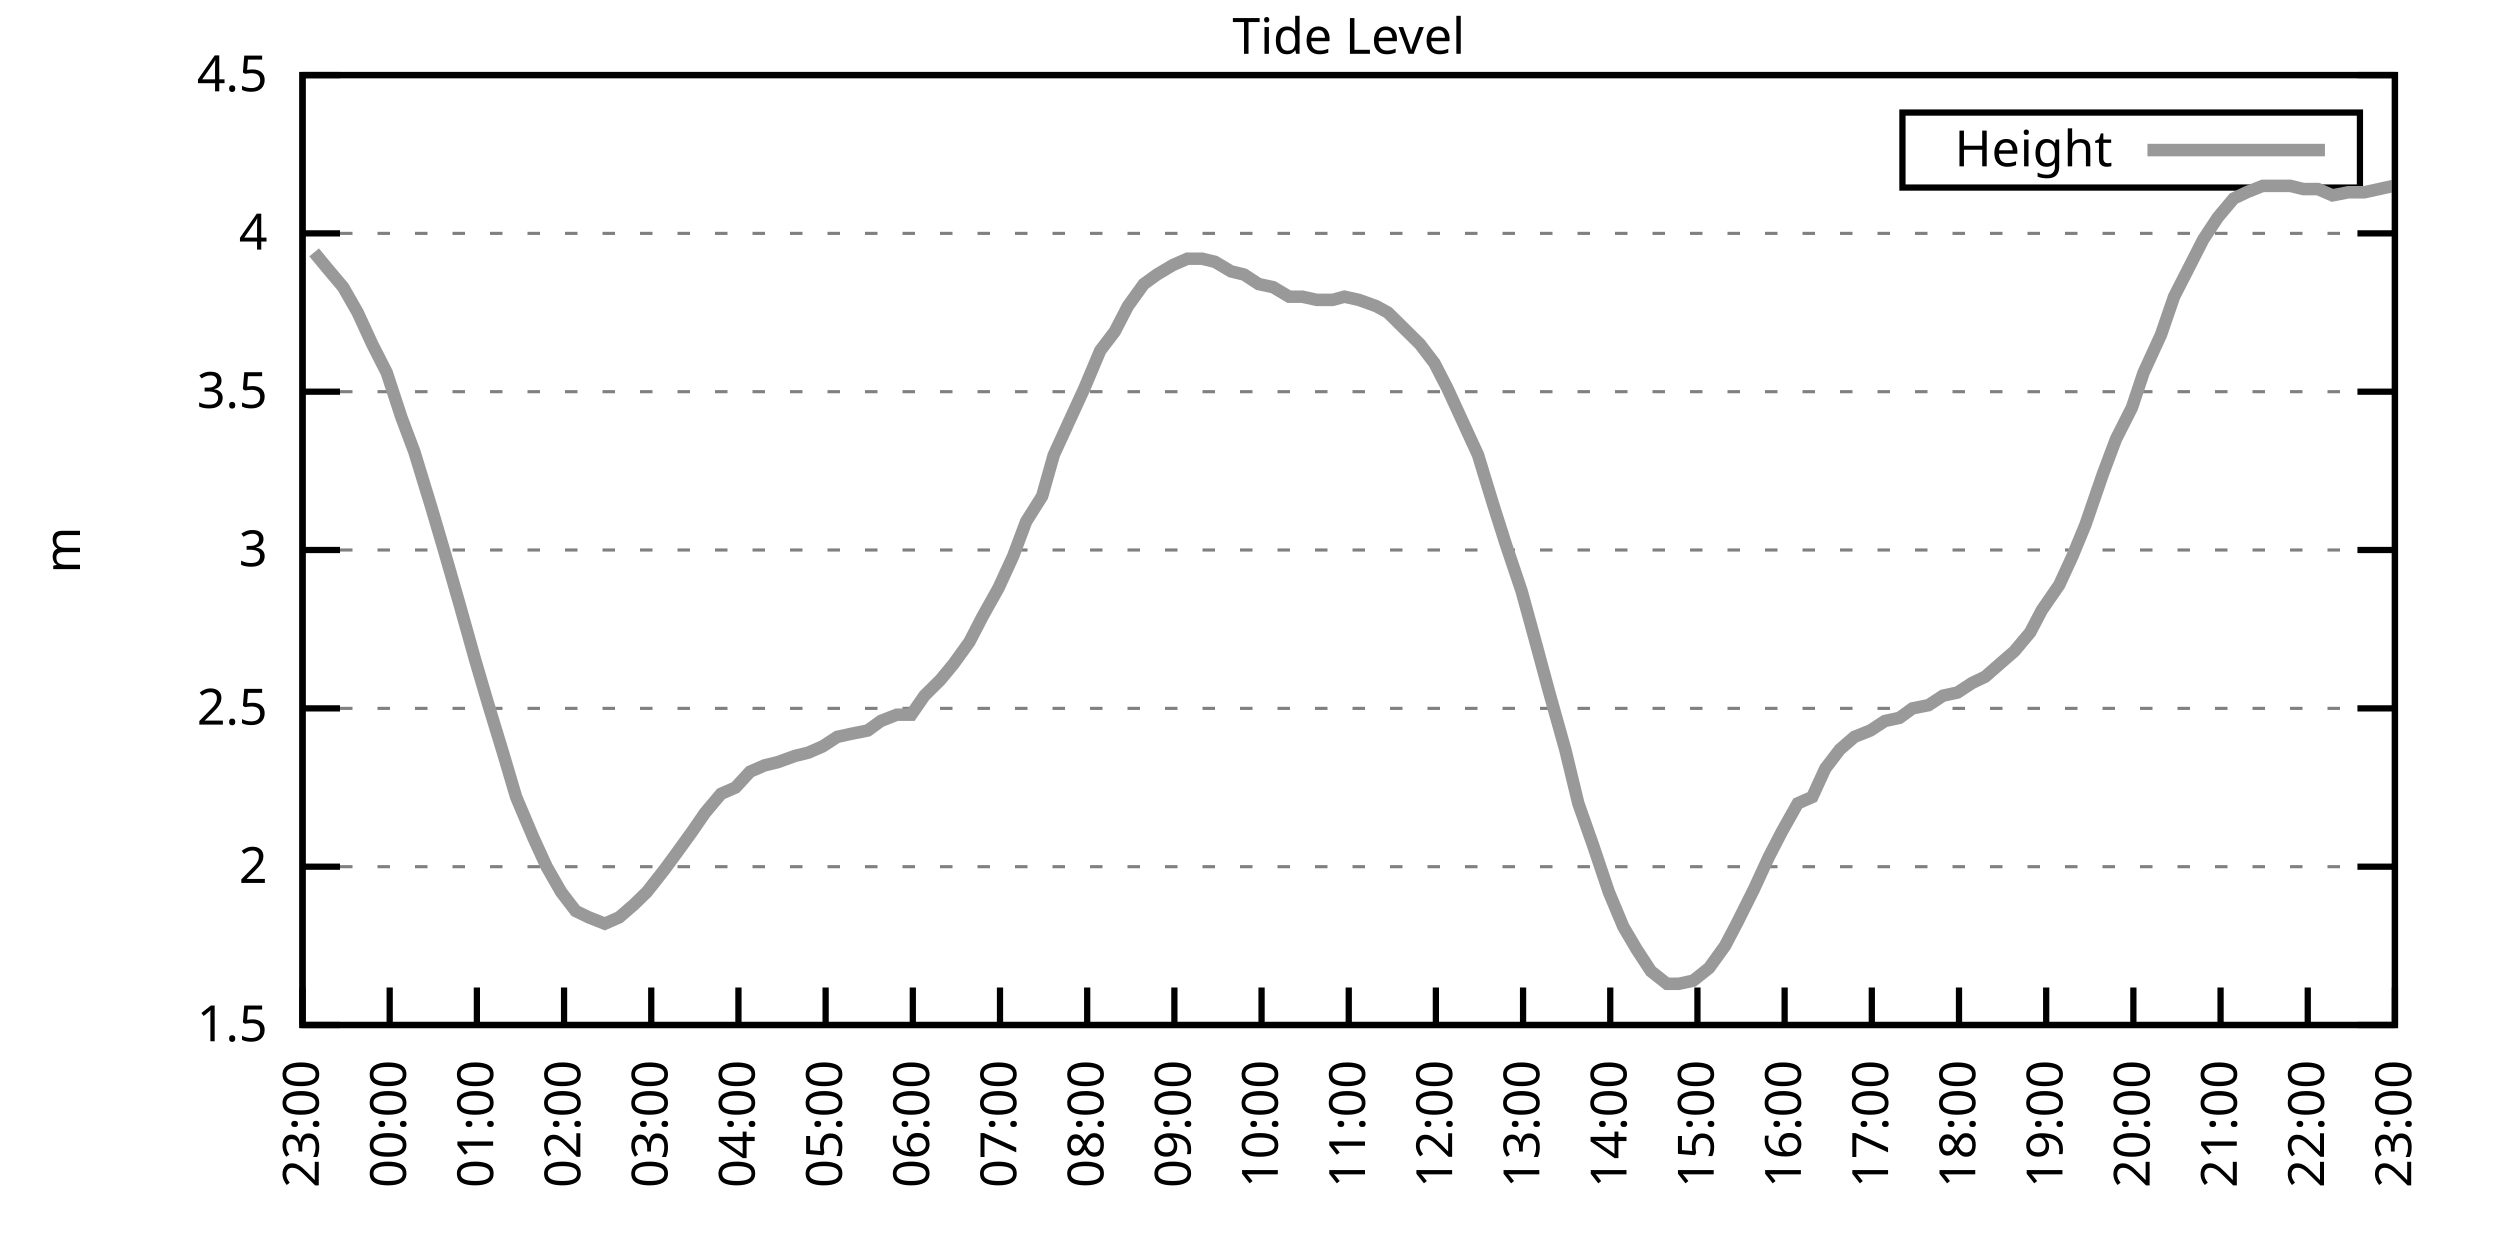
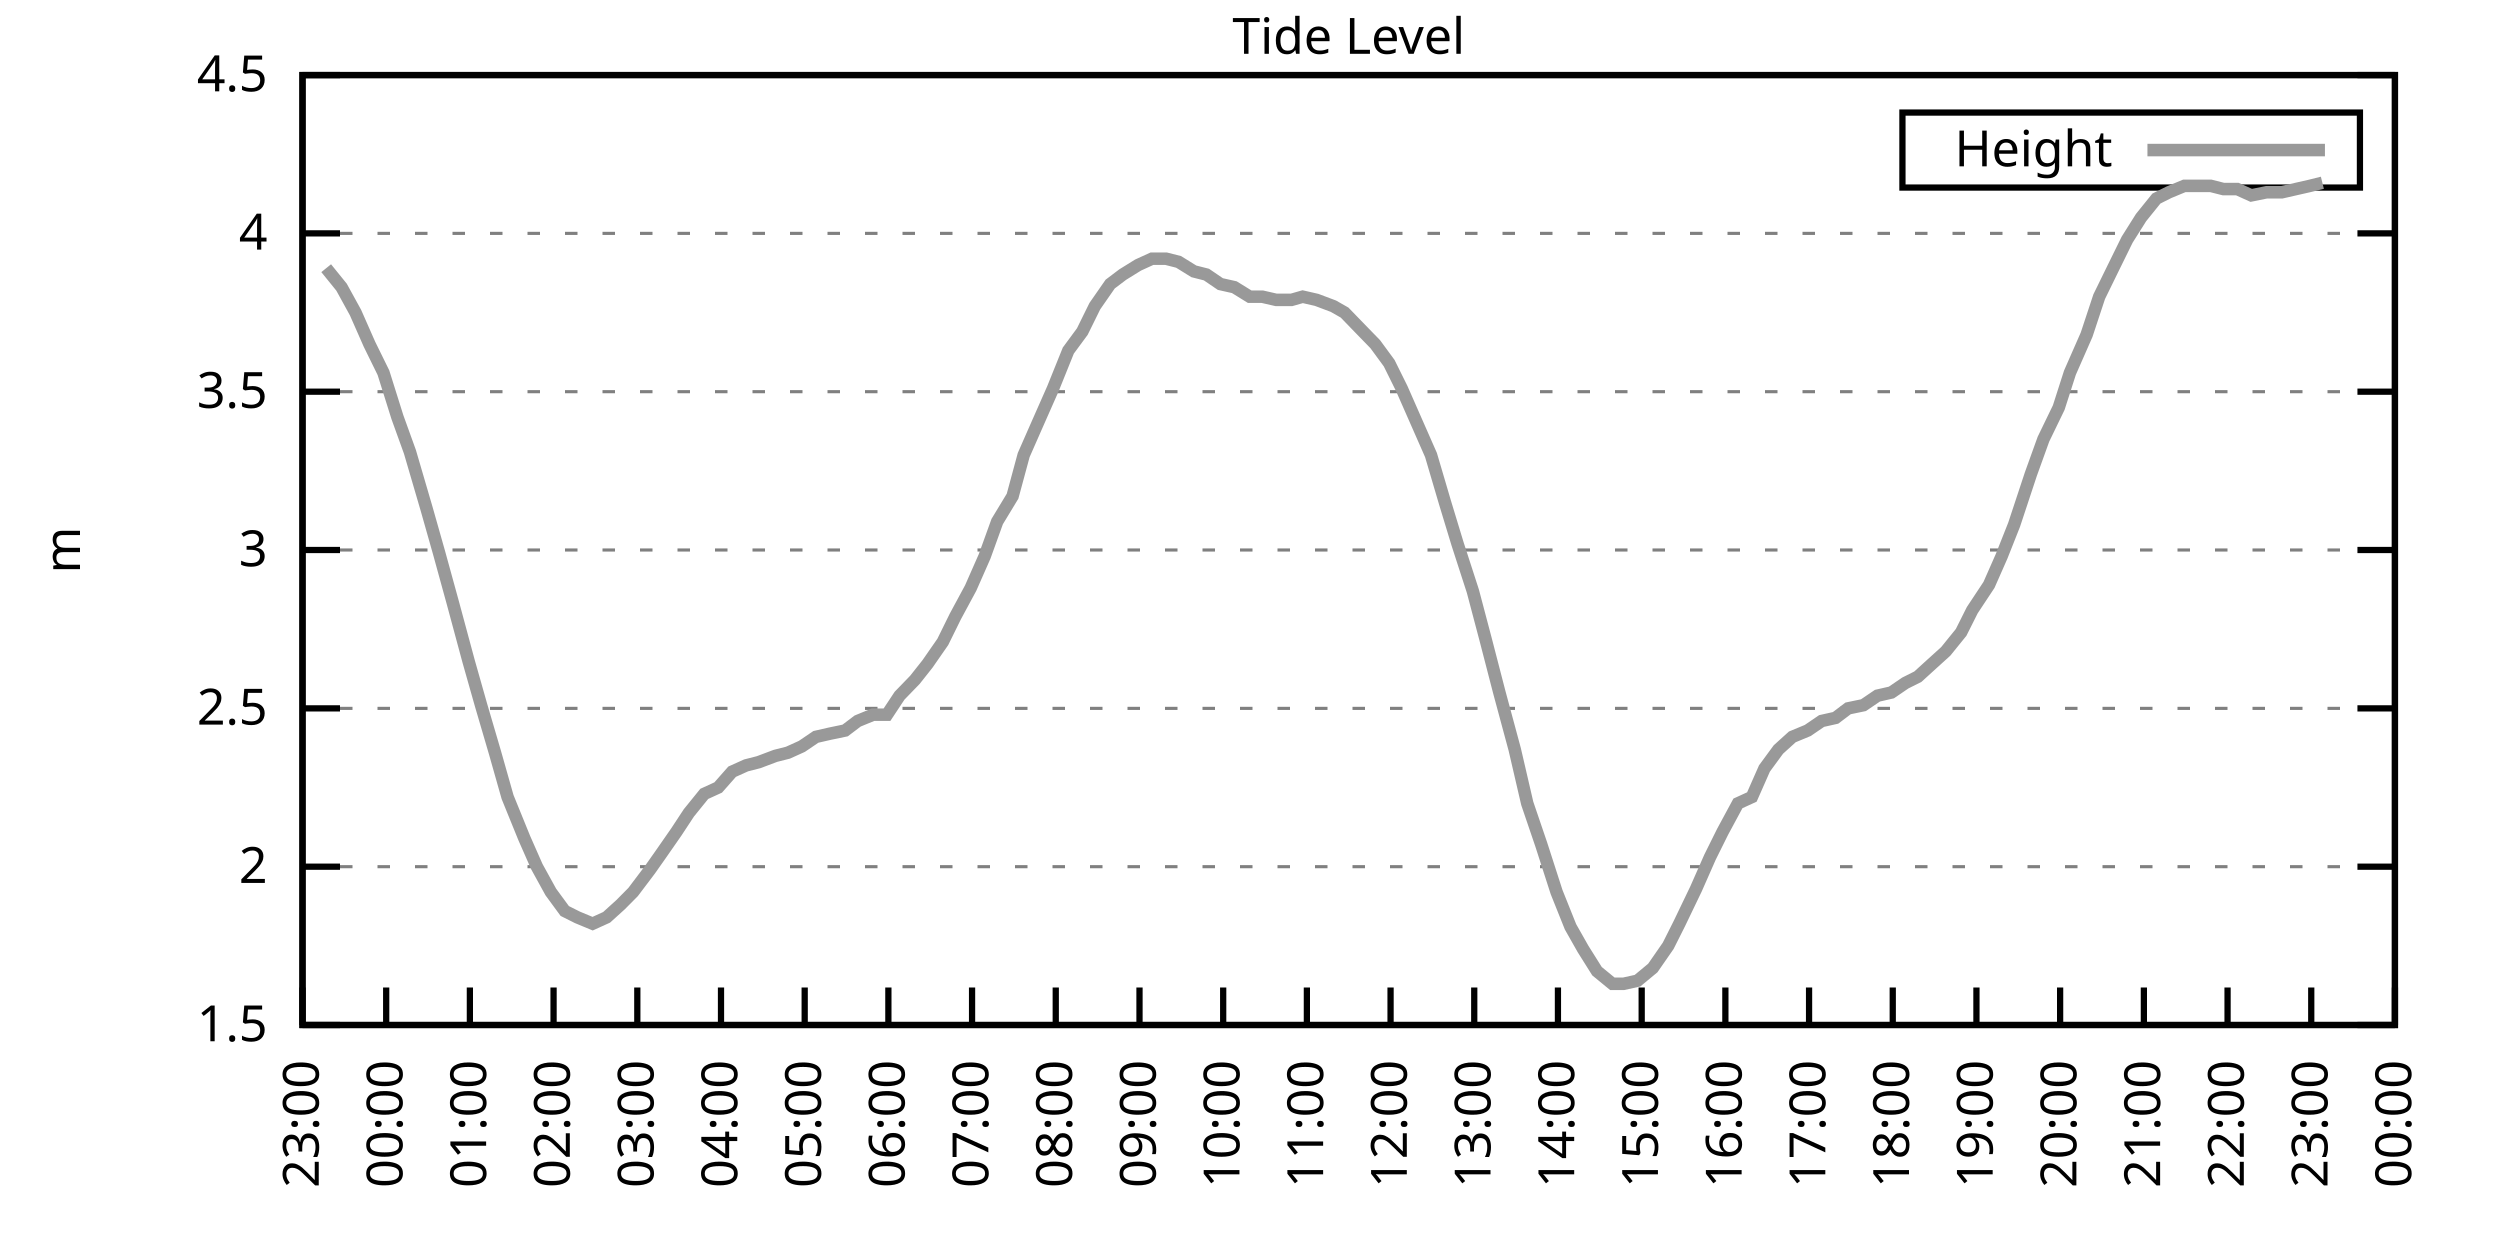
<svg xmlns="http://www.w3.org/2000/svg" xmlns:xlink="http://www.w3.org/1999/xlink" width="400" height="200" viewBox="0 0 400 200">
  <g id="gnuplot_canvas">
    <rect x="0" y="0" width="400" height="200" fill="none" />
    <defs>
      <circle id="gpDot" r="0.5" stroke-width="0.5" stroke="currentColor" />
      <path id="gpPt0" stroke-width="0.333" stroke="currentColor" d="M-1,0 h2 M0,-1 v2" />
      <path id="gpPt1" stroke-width="0.333" stroke="currentColor" d="M-1,-1 L1,1 M1,-1 L-1,1" />
      <path id="gpPt2" stroke-width="0.333" stroke="currentColor" d="M-1,0 L1,0 M0,-1 L0,1 M-1,-1 L1,1 M-1,1 L1,-1" />
      <rect id="gpPt3" stroke-width="0.333" stroke="currentColor" x="-1" y="-1" width="2" height="2" />
      <rect id="gpPt4" stroke-width="0.333" stroke="currentColor" fill="currentColor" x="-1" y="-1" width="2" height="2" />
      <circle id="gpPt5" stroke-width="0.333" stroke="currentColor" cx="0" cy="0" r="1" />
      <use xlink:href="#gpPt5" id="gpPt6" fill="currentColor" stroke="none" />
      <path id="gpPt7" stroke-width="0.333" stroke="currentColor" d="M0,-1.33 L-1.33,0.67 L1.33,0.67 z" />
      <use xlink:href="#gpPt7" id="gpPt8" fill="currentColor" stroke="none" />
      <use xlink:href="#gpPt7" id="gpPt9" stroke="currentColor" transform="rotate(180)" />
      <use xlink:href="#gpPt9" id="gpPt10" fill="currentColor" stroke="none" />
      <use xlink:href="#gpPt3" id="gpPt11" stroke="currentColor" transform="rotate(45)" />
      <use xlink:href="#gpPt11" id="gpPt12" fill="currentColor" stroke="none" />
      <path id="gpPt13" stroke-width="0.333" stroke="currentColor" d="M0,1.330 L1.265,0.411 L0.782,-1.067 L-0.782,-1.076 L-1.265,0.411 z" />
      <use xlink:href="#gpPt13" id="gpPt14" fill="currentColor" stroke="none" />
      <filter id="textbox" filterUnits="objectBoundingBox" x="0" y="0" height="1" width="1">
        <feFlood flood-color="white" flood-opacity="1" result="bgnd" />
        <feComposite in="SourceGraphic" in2="bgnd" operator="atop" />
      </filter>
      <filter id="greybox" filterUnits="objectBoundingBox" x="0" y="0" height="1" width="1">
        <feFlood flood-color="lightgrey" flood-opacity="1" result="grey" />
        <feComposite in="SourceGraphic" in2="grey" operator="atop" />
      </filter>
    </defs>
    <g fill="none" color="white" stroke="currentColor" stroke-width="1.00" stroke-linecap="butt" stroke-linejoin="miter">
</g>
    <g fill="none" color="black" stroke="currentColor" stroke-width="1.00" stroke-linecap="butt" stroke-linejoin="miter">
      <g stroke="none" shape-rendering="crispEdges">
        <polygon fill="rgb(255, 255, 255)" points="48.40,164.00 383.18,164.00 383.18,12.02 48.40,12.02 " />
      </g>
    </g>
    <g fill="none" color="black" stroke="currentColor" stroke-width="1.00" stroke-linecap="butt" stroke-linejoin="miter">
</g>
    <g fill="none" color="black" stroke="black" stroke-width="0.50" stroke-linecap="butt" stroke-linejoin="miter">
</g>
    <g fill="none" color="gray" stroke="currentColor" stroke-width="0.50" stroke-linecap="butt" stroke-linejoin="miter">
      <path stroke="gray" stroke-dasharray="2,4" class="gridline" d="M48.40,164.00 L383.19,164.00  " />
    </g>
    <g fill="none" color="gray" stroke="gray" stroke-width="1.00" stroke-linecap="butt" stroke-linejoin="miter">
</g>
    <g fill="none" color="black" stroke="currentColor" stroke-width="1.00" stroke-linecap="butt" stroke-linejoin="miter">
      <path stroke="black" d="M48.40,164.00 L54.40,164.00 M383.19,164.00 L377.19,164.00  " />
      <g transform="translate(42.80,166.60)" stroke="none" fill="black" font-family="Sans" font-size="8.00" text-anchor="end">
        <text>
          <tspan font-family="Sans"> 1.5</tspan>
        </text>
      </g>
    </g>
    <g fill="none" color="black" stroke="currentColor" stroke-width="1.00" stroke-linecap="butt" stroke-linejoin="miter">
</g>
    <g fill="none" color="black" stroke="black" stroke-width="0.50" stroke-linecap="butt" stroke-linejoin="miter">
</g>
    <g fill="none" color="gray" stroke="currentColor" stroke-width="0.50" stroke-linecap="butt" stroke-linejoin="miter">
      <path stroke="gray" stroke-dasharray="2,4" class="gridline" d="M48.40,138.67 L383.19,138.67  " />
    </g>
    <g fill="none" color="gray" stroke="gray" stroke-width="1.00" stroke-linecap="butt" stroke-linejoin="miter">
</g>
    <g fill="none" color="black" stroke="currentColor" stroke-width="1.00" stroke-linecap="butt" stroke-linejoin="miter">
      <path stroke="black" d="M48.40,138.67 L54.40,138.67 M383.19,138.67 L377.19,138.67  " />
      <g transform="translate(42.80,141.27)" stroke="none" fill="black" font-family="Sans" font-size="8.00" text-anchor="end">
        <text>
          <tspan font-family="Sans"> 2</tspan>
        </text>
      </g>
    </g>
    <g fill="none" color="black" stroke="currentColor" stroke-width="1.00" stroke-linecap="butt" stroke-linejoin="miter">
</g>
    <g fill="none" color="black" stroke="black" stroke-width="0.50" stroke-linecap="butt" stroke-linejoin="miter">
</g>
    <g fill="none" color="gray" stroke="currentColor" stroke-width="0.50" stroke-linecap="butt" stroke-linejoin="miter">
      <path stroke="gray" stroke-dasharray="2,4" class="gridline" d="M48.40,113.34 L383.19,113.34  " />
    </g>
    <g fill="none" color="gray" stroke="gray" stroke-width="1.00" stroke-linecap="butt" stroke-linejoin="miter">
</g>
    <g fill="none" color="black" stroke="currentColor" stroke-width="1.00" stroke-linecap="butt" stroke-linejoin="miter">
      <path stroke="black" d="M48.40,113.34 L54.40,113.34 M383.19,113.34 L377.19,113.34  " />
      <g transform="translate(42.80,115.94)" stroke="none" fill="black" font-family="Sans" font-size="8.00" text-anchor="end">
        <text>
          <tspan font-family="Sans"> 2.5</tspan>
        </text>
      </g>
    </g>
    <g fill="none" color="black" stroke="currentColor" stroke-width="1.00" stroke-linecap="butt" stroke-linejoin="miter">
</g>
    <g fill="none" color="black" stroke="black" stroke-width="0.50" stroke-linecap="butt" stroke-linejoin="miter">
</g>
    <g fill="none" color="gray" stroke="currentColor" stroke-width="0.50" stroke-linecap="butt" stroke-linejoin="miter">
      <path stroke="gray" stroke-dasharray="2,4" class="gridline" d="M48.40,88.00 L383.19,88.00  " />
    </g>
    <g fill="none" color="gray" stroke="gray" stroke-width="1.00" stroke-linecap="butt" stroke-linejoin="miter">
</g>
    <g fill="none" color="black" stroke="currentColor" stroke-width="1.00" stroke-linecap="butt" stroke-linejoin="miter">
      <path stroke="black" d="M48.40,88.00 L54.40,88.00 M383.19,88.00 L377.19,88.00  " />
      <g transform="translate(42.80,90.60)" stroke="none" fill="black" font-family="Sans" font-size="8.00" text-anchor="end">
        <text>
          <tspan font-family="Sans"> 3</tspan>
        </text>
      </g>
    </g>
    <g fill="none" color="black" stroke="currentColor" stroke-width="1.00" stroke-linecap="butt" stroke-linejoin="miter">
</g>
    <g fill="none" color="black" stroke="black" stroke-width="0.50" stroke-linecap="butt" stroke-linejoin="miter">
</g>
    <g fill="none" color="gray" stroke="currentColor" stroke-width="0.50" stroke-linecap="butt" stroke-linejoin="miter">
      <path stroke="gray" stroke-dasharray="2,4" class="gridline" d="M48.40,62.67 L383.19,62.67  " />
    </g>
    <g fill="none" color="gray" stroke="gray" stroke-width="1.00" stroke-linecap="butt" stroke-linejoin="miter">
</g>
    <g fill="none" color="black" stroke="currentColor" stroke-width="1.00" stroke-linecap="butt" stroke-linejoin="miter">
      <path stroke="black" d="M48.40,62.67 L54.40,62.67 M383.19,62.67 L377.19,62.67  " />
      <g transform="translate(42.80,65.27)" stroke="none" fill="black" font-family="Sans" font-size="8.00" text-anchor="end">
        <text>
          <tspan font-family="Sans"> 3.5</tspan>
        </text>
      </g>
    </g>
    <g fill="none" color="black" stroke="currentColor" stroke-width="1.00" stroke-linecap="butt" stroke-linejoin="miter">
</g>
    <g fill="none" color="black" stroke="black" stroke-width="0.50" stroke-linecap="butt" stroke-linejoin="miter">
</g>
    <g fill="none" color="gray" stroke="currentColor" stroke-width="0.50" stroke-linecap="butt" stroke-linejoin="miter">
      <path stroke="gray" stroke-dasharray="2,4" class="gridline" d="M48.40,37.34 L383.19,37.34  " />
    </g>
    <g fill="none" color="gray" stroke="gray" stroke-width="1.00" stroke-linecap="butt" stroke-linejoin="miter">
</g>
    <g fill="none" color="black" stroke="currentColor" stroke-width="1.00" stroke-linecap="butt" stroke-linejoin="miter">
      <path stroke="black" d="M48.40,37.34 L54.40,37.34 M383.19,37.34 L377.19,37.34  " />
      <g transform="translate(42.80,39.94)" stroke="none" fill="black" font-family="Sans" font-size="8.00" text-anchor="end">
        <text>
          <tspan font-family="Sans"> 4</tspan>
        </text>
      </g>
    </g>
    <g fill="none" color="black" stroke="currentColor" stroke-width="1.00" stroke-linecap="butt" stroke-linejoin="miter">
</g>
    <g fill="none" color="black" stroke="black" stroke-width="0.50" stroke-linecap="butt" stroke-linejoin="miter">
</g>
    <g fill="none" color="gray" stroke="currentColor" stroke-width="0.50" stroke-linecap="butt" stroke-linejoin="miter">
      <path stroke="gray" stroke-dasharray="2,4" class="gridline" d="M48.40,12.01 L383.19,12.01  " />
    </g>
    <g fill="none" color="gray" stroke="gray" stroke-width="1.00" stroke-linecap="butt" stroke-linejoin="miter">
</g>
    <g fill="none" color="black" stroke="currentColor" stroke-width="1.00" stroke-linecap="butt" stroke-linejoin="miter">
      <path stroke="black" d="M48.40,12.01 L54.40,12.01 M383.19,12.01 L377.19,12.01  " />
      <g transform="translate(42.80,14.61)" stroke="none" fill="black" font-family="Sans" font-size="8.00" text-anchor="end">
        <text>
          <tspan font-family="Sans"> 4.5</tspan>
        </text>
      </g>
    </g>
    <g fill="none" color="black" stroke="currentColor" stroke-width="1.00" stroke-linecap="butt" stroke-linejoin="miter">
      <path stroke="black" d="M48.40,164.00 L48.40,158.00  " />
      <g transform="translate(51.00,169.60) rotate(270.00)" stroke="none" fill="black" font-family="Sans" font-size="8.00" text-anchor="end">
        <text>
          <tspan font-family="Sans">23:00</tspan>
        </text>
      </g>
    </g>
    <g fill="none" color="black" stroke="currentColor" stroke-width="1.00" stroke-linecap="butt" stroke-linejoin="miter">
-       <path stroke="black" d="M62.35,164.00 L62.35,158.00  " />
-       <g transform="translate(64.95,169.60) rotate(270.00)" stroke="none" fill="black" font-family="Sans" font-size="8.00" text-anchor="end">
+       <path stroke="black" d="M61.79,164.00 L61.79,158.00  " />
+       <g transform="translate(64.39,169.60) rotate(270.00)" stroke="none" fill="black" font-family="Sans" font-size="8.00" text-anchor="end">
        <text>
          <tspan font-family="Sans">00:00</tspan>
        </text>
      </g>
    </g>
    <g fill="none" color="black" stroke="currentColor" stroke-width="1.00" stroke-linecap="butt" stroke-linejoin="miter">
-       <path stroke="black" d="M76.30,164.00 L76.30,158.00  " />
-       <g transform="translate(78.90,169.60) rotate(270.00)" stroke="none" fill="black" font-family="Sans" font-size="8.00" text-anchor="end">
+       <path stroke="black" d="M75.18,164.00 L75.18,158.00  " />
+       <g transform="translate(77.78,169.60) rotate(270.00)" stroke="none" fill="black" font-family="Sans" font-size="8.00" text-anchor="end">
        <text>
          <tspan font-family="Sans">01:00</tspan>
        </text>
      </g>
    </g>
    <g fill="none" color="black" stroke="currentColor" stroke-width="1.00" stroke-linecap="butt" stroke-linejoin="miter">
-       <path stroke="black" d="M90.25,164.00 L90.25,158.00  " />
-       <g transform="translate(92.85,169.60) rotate(270.00)" stroke="none" fill="black" font-family="Sans" font-size="8.00" text-anchor="end">
+       <path stroke="black" d="M88.57,164.00 L88.57,158.00  " />
+       <g transform="translate(91.17,169.60) rotate(270.00)" stroke="none" fill="black" font-family="Sans" font-size="8.00" text-anchor="end">
        <text>
          <tspan font-family="Sans">02:00</tspan>
        </text>
      </g>
    </g>
    <g fill="none" color="black" stroke="currentColor" stroke-width="1.00" stroke-linecap="butt" stroke-linejoin="miter">
-       <path stroke="black" d="M104.20,164.00 L104.20,158.00  " />
-       <g transform="translate(106.80,169.60) rotate(270.00)" stroke="none" fill="black" font-family="Sans" font-size="8.00" text-anchor="end">
+       <path stroke="black" d="M101.97,164.00 L101.97,158.00  " />
+       <g transform="translate(104.57,169.60) rotate(270.00)" stroke="none" fill="black" font-family="Sans" font-size="8.00" text-anchor="end">
        <text>
          <tspan font-family="Sans">03:00</tspan>
        </text>
      </g>
    </g>
    <g fill="none" color="black" stroke="currentColor" stroke-width="1.00" stroke-linecap="butt" stroke-linejoin="miter">
-       <path stroke="black" d="M118.15,164.00 L118.15,158.00  " />
-       <g transform="translate(120.75,169.60) rotate(270.00)" stroke="none" fill="black" font-family="Sans" font-size="8.00" text-anchor="end">
+       <path stroke="black" d="M115.36,164.00 L115.36,158.00  " />
+       <g transform="translate(117.96,169.60) rotate(270.00)" stroke="none" fill="black" font-family="Sans" font-size="8.00" text-anchor="end">
        <text>
          <tspan font-family="Sans">04:00</tspan>
        </text>
      </g>
    </g>
    <g fill="none" color="black" stroke="currentColor" stroke-width="1.00" stroke-linecap="butt" stroke-linejoin="miter">
-       <path stroke="black" d="M132.10,164.00 L132.10,158.00  " />
-       <g transform="translate(134.70,169.60) rotate(270.00)" stroke="none" fill="black" font-family="Sans" font-size="8.00" text-anchor="end">
+       <path stroke="black" d="M128.75,164.00 L128.75,158.00  " />
+       <g transform="translate(131.35,169.60) rotate(270.00)" stroke="none" fill="black" font-family="Sans" font-size="8.00" text-anchor="end">
        <text>
          <tspan font-family="Sans">05:00</tspan>
        </text>
      </g>
    </g>
    <g fill="none" color="black" stroke="currentColor" stroke-width="1.00" stroke-linecap="butt" stroke-linejoin="miter">
-       <path stroke="black" d="M146.05,164.00 L146.05,158.00  " />
-       <g transform="translate(148.65,169.60) rotate(270.00)" stroke="none" fill="black" font-family="Sans" font-size="8.00" text-anchor="end">
+       <path stroke="black" d="M142.14,164.00 L142.14,158.00  " />
+       <g transform="translate(144.74,169.60) rotate(270.00)" stroke="none" fill="black" font-family="Sans" font-size="8.00" text-anchor="end">
        <text>
          <tspan font-family="Sans">06:00</tspan>
        </text>
      </g>
    </g>
    <g fill="none" color="black" stroke="currentColor" stroke-width="1.00" stroke-linecap="butt" stroke-linejoin="miter">
-       <path stroke="black" d="M160.00,164.00 L160.00,158.00  " />
-       <g transform="translate(162.60,169.60) rotate(270.00)" stroke="none" fill="black" font-family="Sans" font-size="8.00" text-anchor="end">
+       <path stroke="black" d="M155.53,164.00 L155.53,158.00  " />
+       <g transform="translate(158.13,169.60) rotate(270.00)" stroke="none" fill="black" font-family="Sans" font-size="8.00" text-anchor="end">
        <text>
          <tspan font-family="Sans">07:00</tspan>
        </text>
      </g>
    </g>
    <g fill="none" color="black" stroke="currentColor" stroke-width="1.00" stroke-linecap="butt" stroke-linejoin="miter">
-       <path stroke="black" d="M173.95,164.00 L173.95,158.00  " />
-       <g transform="translate(176.55,169.60) rotate(270.00)" stroke="none" fill="black" font-family="Sans" font-size="8.00" text-anchor="end">
+       <path stroke="black" d="M168.92,164.00 L168.92,158.00  " />
+       <g transform="translate(171.52,169.60) rotate(270.00)" stroke="none" fill="black" font-family="Sans" font-size="8.00" text-anchor="end">
        <text>
          <tspan font-family="Sans">08:00</tspan>
        </text>
      </g>
    </g>
    <g fill="none" color="black" stroke="currentColor" stroke-width="1.00" stroke-linecap="butt" stroke-linejoin="miter">
-       <path stroke="black" d="M187.90,164.00 L187.90,158.00  " />
-       <g transform="translate(190.50,169.60) rotate(270.00)" stroke="none" fill="black" font-family="Sans" font-size="8.00" text-anchor="end">
+       <path stroke="black" d="M182.32,164.00 L182.32,158.00  " />
+       <g transform="translate(184.92,169.60) rotate(270.00)" stroke="none" fill="black" font-family="Sans" font-size="8.00" text-anchor="end">
        <text>
          <tspan font-family="Sans">09:00</tspan>
        </text>
      </g>
    </g>
    <g fill="none" color="black" stroke="currentColor" stroke-width="1.00" stroke-linecap="butt" stroke-linejoin="miter">
-       <path stroke="black" d="M201.85,164.00 L201.85,158.00  " />
-       <g transform="translate(204.45,169.60) rotate(270.00)" stroke="none" fill="black" font-family="Sans" font-size="8.00" text-anchor="end">
+       <path stroke="black" d="M195.71,164.00 L195.71,158.00  " />
+       <g transform="translate(198.31,169.60) rotate(270.00)" stroke="none" fill="black" font-family="Sans" font-size="8.00" text-anchor="end">
        <text>
          <tspan font-family="Sans">10:00</tspan>
        </text>
      </g>
    </g>
    <g fill="none" color="black" stroke="currentColor" stroke-width="1.00" stroke-linecap="butt" stroke-linejoin="miter">
-       <path stroke="black" d="M215.80,164.00 L215.80,158.00  " />
-       <g transform="translate(218.40,169.60) rotate(270.00)" stroke="none" fill="black" font-family="Sans" font-size="8.00" text-anchor="end">
+       <path stroke="black" d="M209.10,164.00 L209.10,158.00  " />
+       <g transform="translate(211.70,169.60) rotate(270.00)" stroke="none" fill="black" font-family="Sans" font-size="8.00" text-anchor="end">
        <text>
          <tspan font-family="Sans">11:00</tspan>
        </text>
      </g>
    </g>
    <g fill="none" color="black" stroke="currentColor" stroke-width="1.00" stroke-linecap="butt" stroke-linejoin="miter">
-       <path stroke="black" d="M229.74,164.00 L229.74,158.00  " />
-       <g transform="translate(232.34,169.60) rotate(270.00)" stroke="none" fill="black" font-family="Sans" font-size="8.00" text-anchor="end">
+       <path stroke="black" d="M222.49,164.00 L222.49,158.00  " />
+       <g transform="translate(225.09,169.60) rotate(270.00)" stroke="none" fill="black" font-family="Sans" font-size="8.00" text-anchor="end">
        <text>
          <tspan font-family="Sans">12:00</tspan>
        </text>
      </g>
    </g>
    <g fill="none" color="black" stroke="currentColor" stroke-width="1.00" stroke-linecap="butt" stroke-linejoin="miter">
-       <path stroke="black" d="M243.69,164.00 L243.69,158.00  " />
-       <g transform="translate(246.29,169.60) rotate(270.00)" stroke="none" fill="black" font-family="Sans" font-size="8.00" text-anchor="end">
+       <path stroke="black" d="M235.88,164.00 L235.88,158.00  " />
+       <g transform="translate(238.48,169.60) rotate(270.00)" stroke="none" fill="black" font-family="Sans" font-size="8.00" text-anchor="end">
        <text>
          <tspan font-family="Sans">13:00</tspan>
        </text>
      </g>
    </g>
    <g fill="none" color="black" stroke="currentColor" stroke-width="1.00" stroke-linecap="butt" stroke-linejoin="miter">
-       <path stroke="black" d="M257.64,164.00 L257.64,158.00  " />
-       <g transform="translate(260.24,169.60) rotate(270.00)" stroke="none" fill="black" font-family="Sans" font-size="8.00" text-anchor="end">
+       <path stroke="black" d="M249.27,164.00 L249.27,158.00  " />
+       <g transform="translate(251.87,169.60) rotate(270.00)" stroke="none" fill="black" font-family="Sans" font-size="8.00" text-anchor="end">
        <text>
          <tspan font-family="Sans">14:00</tspan>
        </text>
      </g>
    </g>
    <g fill="none" color="black" stroke="currentColor" stroke-width="1.00" stroke-linecap="butt" stroke-linejoin="miter">
-       <path stroke="black" d="M271.59,164.00 L271.59,158.00  " />
-       <g transform="translate(274.19,169.60) rotate(270.00)" stroke="none" fill="black" font-family="Sans" font-size="8.00" text-anchor="end">
+       <path stroke="black" d="M262.67,164.00 L262.67,158.00  " />
+       <g transform="translate(265.27,169.60) rotate(270.00)" stroke="none" fill="black" font-family="Sans" font-size="8.00" text-anchor="end">
        <text>
          <tspan font-family="Sans">15:00</tspan>
        </text>
      </g>
    </g>
    <g fill="none" color="black" stroke="currentColor" stroke-width="1.00" stroke-linecap="butt" stroke-linejoin="miter">
-       <path stroke="black" d="M285.54,164.00 L285.54,158.00  " />
-       <g transform="translate(288.14,169.60) rotate(270.00)" stroke="none" fill="black" font-family="Sans" font-size="8.00" text-anchor="end">
+       <path stroke="black" d="M276.06,164.00 L276.06,158.00  " />
+       <g transform="translate(278.66,169.60) rotate(270.00)" stroke="none" fill="black" font-family="Sans" font-size="8.00" text-anchor="end">
        <text>
          <tspan font-family="Sans">16:00</tspan>
        </text>
      </g>
    </g>
    <g fill="none" color="black" stroke="currentColor" stroke-width="1.00" stroke-linecap="butt" stroke-linejoin="miter">
-       <path stroke="black" d="M299.49,164.00 L299.49,158.00  " />
-       <g transform="translate(302.09,169.60) rotate(270.00)" stroke="none" fill="black" font-family="Sans" font-size="8.00" text-anchor="end">
+       <path stroke="black" d="M289.45,164.00 L289.45,158.00  " />
+       <g transform="translate(292.05,169.60) rotate(270.00)" stroke="none" fill="black" font-family="Sans" font-size="8.00" text-anchor="end">
        <text>
          <tspan font-family="Sans">17:00</tspan>
        </text>
      </g>
    </g>
    <g fill="none" color="black" stroke="currentColor" stroke-width="1.00" stroke-linecap="butt" stroke-linejoin="miter">
-       <path stroke="black" d="M313.44,164.00 L313.44,158.00  " />
-       <g transform="translate(316.04,169.60) rotate(270.00)" stroke="none" fill="black" font-family="Sans" font-size="8.00" text-anchor="end">
+       <path stroke="black" d="M302.84,164.00 L302.84,158.00  " />
+       <g transform="translate(305.44,169.60) rotate(270.00)" stroke="none" fill="black" font-family="Sans" font-size="8.00" text-anchor="end">
        <text>
          <tspan font-family="Sans">18:00</tspan>
        </text>
      </g>
    </g>
    <g fill="none" color="black" stroke="currentColor" stroke-width="1.00" stroke-linecap="butt" stroke-linejoin="miter">
-       <path stroke="black" d="M327.39,164.00 L327.39,158.00  " />
-       <g transform="translate(329.99,169.60) rotate(270.00)" stroke="none" fill="black" font-family="Sans" font-size="8.00" text-anchor="end">
+       <path stroke="black" d="M316.23,164.00 L316.23,158.00  " />
+       <g transform="translate(318.83,169.60) rotate(270.00)" stroke="none" fill="black" font-family="Sans" font-size="8.00" text-anchor="end">
        <text>
          <tspan font-family="Sans">19:00</tspan>
        </text>
      </g>
    </g>
    <g fill="none" color="black" stroke="currentColor" stroke-width="1.00" stroke-linecap="butt" stroke-linejoin="miter">
-       <path stroke="black" d="M341.34,164.00 L341.34,158.00  " />
-       <g transform="translate(343.94,169.60) rotate(270.00)" stroke="none" fill="black" font-family="Sans" font-size="8.00" text-anchor="end">
+       <path stroke="black" d="M329.62,164.00 L329.62,158.00  " />
+       <g transform="translate(332.22,169.60) rotate(270.00)" stroke="none" fill="black" font-family="Sans" font-size="8.00" text-anchor="end">
        <text>
          <tspan font-family="Sans">20:00</tspan>
        </text>
      </g>
    </g>
    <g fill="none" color="black" stroke="currentColor" stroke-width="1.00" stroke-linecap="butt" stroke-linejoin="miter">
-       <path stroke="black" d="M355.29,164.00 L355.29,158.00  " />
-       <g transform="translate(357.89,169.60) rotate(270.00)" stroke="none" fill="black" font-family="Sans" font-size="8.00" text-anchor="end">
+       <path stroke="black" d="M343.02,164.00 L343.02,158.00  " />
+       <g transform="translate(345.62,169.60) rotate(270.00)" stroke="none" fill="black" font-family="Sans" font-size="8.00" text-anchor="end">
        <text>
          <tspan font-family="Sans">21:00</tspan>
        </text>
      </g>
    </g>
    <g fill="none" color="black" stroke="currentColor" stroke-width="1.00" stroke-linecap="butt" stroke-linejoin="miter">
-       <path stroke="black" d="M369.24,164.00 L369.24,158.00  " />
-       <g transform="translate(371.84,169.60) rotate(270.00)" stroke="none" fill="black" font-family="Sans" font-size="8.00" text-anchor="end">
+       <path stroke="black" d="M356.41,164.00 L356.41,158.00  " />
+       <g transform="translate(359.01,169.60) rotate(270.00)" stroke="none" fill="black" font-family="Sans" font-size="8.00" text-anchor="end">
        <text>
          <tspan font-family="Sans">22:00</tspan>
+         </text>
+       </g>
+     </g>
+     <g fill="none" color="black" stroke="currentColor" stroke-width="1.00" stroke-linecap="butt" stroke-linejoin="miter">
+       <path stroke="black" d="M369.80,164.00 L369.80,158.00  " />
+       <g transform="translate(372.40,169.60) rotate(270.00)" stroke="none" fill="black" font-family="Sans" font-size="8.00" text-anchor="end">
+         <text>
+           <tspan font-family="Sans">23:00</tspan>
        </text>
      </g>
    </g>
    <g fill="none" color="black" stroke="currentColor" stroke-width="1.00" stroke-linecap="butt" stroke-linejoin="miter">
      <path stroke="black" d="M383.19,164.00 L383.19,158.00  " />
      <g transform="translate(385.79,169.60) rotate(270.00)" stroke="none" fill="black" font-family="Sans" font-size="8.00" text-anchor="end">
        <text>
-           <tspan font-family="Sans">23:00</tspan>
+           <tspan font-family="Sans">00:00</tspan>
        </text>
      </g>
    </g>
    <g fill="none" color="black" stroke="currentColor" stroke-width="1.00" stroke-linecap="butt" stroke-linejoin="miter">
</g>
    <g fill="none" color="black" stroke="currentColor" stroke-width="1.00" stroke-linecap="butt" stroke-linejoin="miter">
      <path stroke="black" d="M48.40,12.01 L48.40,164.00 L383.19,164.00 L383.19,12.01 L48.40,12.01 Z  " />
    </g>
    <g fill="none" color="black" stroke="currentColor" stroke-width="1.00" stroke-linecap="butt" stroke-linejoin="miter">
</g>
    <g fill="none" color="black" stroke="currentColor" stroke-width="1.00" stroke-linecap="butt" stroke-linejoin="miter">
      <path stroke="black" d="M304.39,30.01 L304.39,18.01 L377.59,18.01 L377.59,30.01 L304.39,30.01 Z  " />
    </g>
    <g id="Tide_level_plot_1">
      <g fill="none" color="white" stroke="black" stroke-width="2.00" stroke-linecap="butt" stroke-linejoin="miter">
</g>
      <g fill="none" color="black" stroke="currentColor" stroke-width="2.00" stroke-linecap="butt" stroke-linejoin="miter">
        <g transform="translate(337.99,26.61)" stroke="none" fill="black" font-family="Sans" font-size="8.00" text-anchor="end">
          <text>
            <tspan font-family="Sans">Height</tspan>
          </text>
        </g>
      </g>
      <g fill="none" color="black" stroke="currentColor" stroke-width="2.00" stroke-linecap="butt" stroke-linejoin="miter">
-         <path stroke="rgb(153, 153, 153)" d="M343.59,24.01 L371.99,24.01 M50.26,40.38 L52.35,42.91 L54.91,45.95 L57.23,50.01 L59.56,55.07 L61.88,59.63   L64.21,66.73 L66.30,72.30 L69.09,81.42 L71.18,88.51 L73.51,96.62 L76.07,105.74 L78.16,112.83 L80.48,120.43   L82.58,127.52 L85.37,134.11 L87.46,138.67 L89.78,142.72 L92.11,145.76 L94.20,146.77 L96.76,147.79 L99.08,146.77   L101.41,144.75 L103.50,142.72 L106.29,139.17 L108.15,136.64 L110.71,133.10 L112.80,130.06 L115.36,127.02 L117.68,126.00   L120.01,123.47 L122.33,122.46 L124.43,121.95 L127.22,120.94 L129.31,120.43 L131.63,119.42 L133.96,117.90 L136.28,117.39   L138.84,116.88 L140.93,115.36 L143.49,114.35 L145.81,114.35 L147.91,111.31 L150.46,108.78 L152.56,106.24 L155.11,102.70   L157.21,98.64 L159.76,94.08 L162.09,89.02 L164.18,83.45 L166.74,79.39 L168.60,72.81 L170.92,67.74 L173.48,62.17   L176.04,56.09 L178.36,53.05 L180.46,48.99 L183.01,45.45 L185.11,43.93 L187.66,42.41 L189.99,41.39 L192.31,41.39   L194.41,41.90 L196.96,43.42 L199.06,43.93 L201.38,45.45 L203.71,45.95 L206.26,47.47 L208.36,47.47 L210.68,47.98   L213.24,47.98 L215.10,47.47 L217.42,47.98 L220.21,48.99 L222.07,50.01 L224.63,52.54 L227.19,55.07 L229.51,58.11   L231.60,62.17 L234.16,67.74 L236.49,72.81 L238.81,80.41 L240.90,86.99 L243.46,94.59 L245.55,102.19 L247.88,110.80   L250.44,119.92 L252.53,128.54 L254.85,135.12 L257.41,142.72 L259.74,148.29 L261.83,151.84 L264.15,155.39 L266.71,157.41   L268.57,157.41 L270.90,156.91 L273.45,154.88 L276.01,151.33 L277.87,147.79 L280.66,142.21 L282.99,137.15 L285.08,133.10   L287.64,128.54 L289.96,127.52 L292.05,122.96 L294.38,119.92 L296.70,117.90 L299.26,116.88 L301.58,115.36 L303.91,114.86   L306.00,113.34 L308.56,112.83 L310.88,111.31 L313.21,110.80 L315.53,109.28 L317.63,108.27 L319.95,106.24 L322.28,104.22   L324.83,101.18 L326.69,97.63 L329.48,93.58 L331.58,89.02 L333.67,83.95 L336.46,75.85 L338.55,70.27 L341.11,65.21   L342.97,59.63 L345.76,53.55 L347.85,47.47 L350.18,42.91 L352.50,38.35 L354.83,34.81 L357.38,31.77 L359.48,30.76   L362.03,29.74 L364.13,29.74 L366.45,29.74 L368.54,30.25 L370.87,30.25 L373.19,31.26 L375.75,30.76 L378.31,30.76   L380.63,30.25 L382.96,29.74  " />
+         <path stroke="rgb(153, 153, 153)" d="M343.59,24.01 L371.99,24.01 M52.19,42.91 L54.65,45.95 L56.88,50.01 L59.11,55.07 L61.35,59.63 L63.58,66.73   L65.59,72.30 L68.26,81.42 L70.27,88.51 L72.50,96.62 L74.96,105.74 L76.97,112.83 L79.20,120.43 L81.21,127.52   L83.89,134.11 L85.90,138.67 L88.13,142.72 L90.36,145.76 L92.37,146.77 L94.82,147.79 L97.06,146.77 L99.29,144.75   L101.30,142.72 L103.98,139.17 L105.76,136.64 L108.22,133.10 L110.22,130.06 L112.68,127.02 L114.91,126.00 L117.14,123.47   L119.38,122.46 L121.38,121.95 L124.06,120.94 L126.07,120.43 L128.30,119.42 L130.54,117.90 L132.77,117.39 L135.22,116.88   L137.23,115.36 L139.69,114.35 L141.92,114.35 L143.93,111.31 L146.38,108.78 L148.39,106.24 L150.85,102.70 L152.85,98.64   L155.31,94.08 L157.54,89.02 L159.55,83.45 L162.01,79.39 L163.79,72.81 L166.02,67.74 L168.48,62.17 L170.93,56.09   L173.17,53.05 L175.17,48.99 L177.63,45.45 L179.64,43.93 L182.09,42.41 L184.32,41.39 L186.56,41.39 L188.57,41.90   L191.02,43.42 L193.03,43.93 L195.26,45.45 L197.49,45.95 L199.95,47.47 L201.96,47.47 L204.19,47.98 L206.64,47.98   L208.43,47.47 L210.66,47.98 L213.34,48.99 L215.13,50.01 L217.58,52.54 L220.04,55.07 L222.27,58.11 L224.28,62.17   L226.73,67.74 L228.96,72.81 L231.20,80.41 L233.20,86.99 L235.66,94.59 L237.67,102.19 L239.90,110.80 L242.36,119.92   L244.36,128.54 L246.60,135.12 L249.05,142.72 L251.28,148.29 L253.29,151.84 L255.52,155.39 L257.98,157.41 L259.76,157.41   L262.00,156.91 L264.45,154.88 L266.91,151.33 L268.69,147.79 L271.37,142.21 L273.60,137.15 L275.61,133.10 L278.07,128.54   L280.30,127.52 L282.31,122.96 L284.54,119.92 L286.77,117.90 L289.23,116.88 L291.46,115.36 L293.69,114.86 L295.70,113.34   L298.15,112.83 L300.39,111.31 L302.62,110.80 L304.85,109.28 L306.86,108.27 L309.09,106.24 L311.32,104.22 L313.78,101.18   L315.56,97.63 L318.24,93.58 L320.25,89.02 L322.26,83.95 L324.94,75.85 L326.95,70.27 L329.40,65.21 L331.19,59.63   L333.86,53.55 L335.87,47.47 L338.10,42.91 L340.34,38.35 L342.57,34.81 L345.02,31.77 L347.03,30.76 L349.49,29.74   L351.50,29.74 L353.73,29.74 L355.74,30.25 L357.97,30.25 L360.20,31.26 L362.66,30.76 L365.11,30.76 L367.34,30.25   L369.58,29.74 L371.58,29.24  " />
      </g>
    </g>
    <g fill="none" color="black" stroke="currentColor" stroke-width="2.00" stroke-linecap="butt" stroke-linejoin="miter">
</g>
    <g fill="none" color="black" stroke="black" stroke-width="1.00" stroke-linecap="butt" stroke-linejoin="miter">
</g>
    <g fill="none" color="black" stroke="currentColor" stroke-width="1.00" stroke-linecap="butt" stroke-linejoin="miter">
      <path stroke="black" d="M48.40,12.01 L48.40,164.00 L383.19,164.00 L383.19,12.01 L48.40,12.01 Z  " />
      <g transform="translate(12.80,88.01) rotate(270.00)" stroke="none" fill="black" font-family="Sans" font-size="8.00" text-anchor="middle">
        <text>
          <tspan font-family="Sans">m</tspan>
        </text>
      </g>
    </g>
    <g fill="none" color="black" stroke="currentColor" stroke-width="1.00" stroke-linecap="butt" stroke-linejoin="miter">
</g>
    <g fill="none" color="black" stroke="currentColor" stroke-width="1.00" stroke-linecap="butt" stroke-linejoin="miter">
      <g transform="translate(215.79,8.61)" stroke="none" fill="black" font-family="Sans" font-size="8.00" text-anchor="middle">
        <text>
          <tspan font-family="Sans">Tide Level</tspan>
        </text>
      </g>
    </g>
    <g fill="none" color="black" stroke="currentColor" stroke-width="1.00" stroke-linecap="butt" stroke-linejoin="miter">
</g>
  </g>
</svg>
